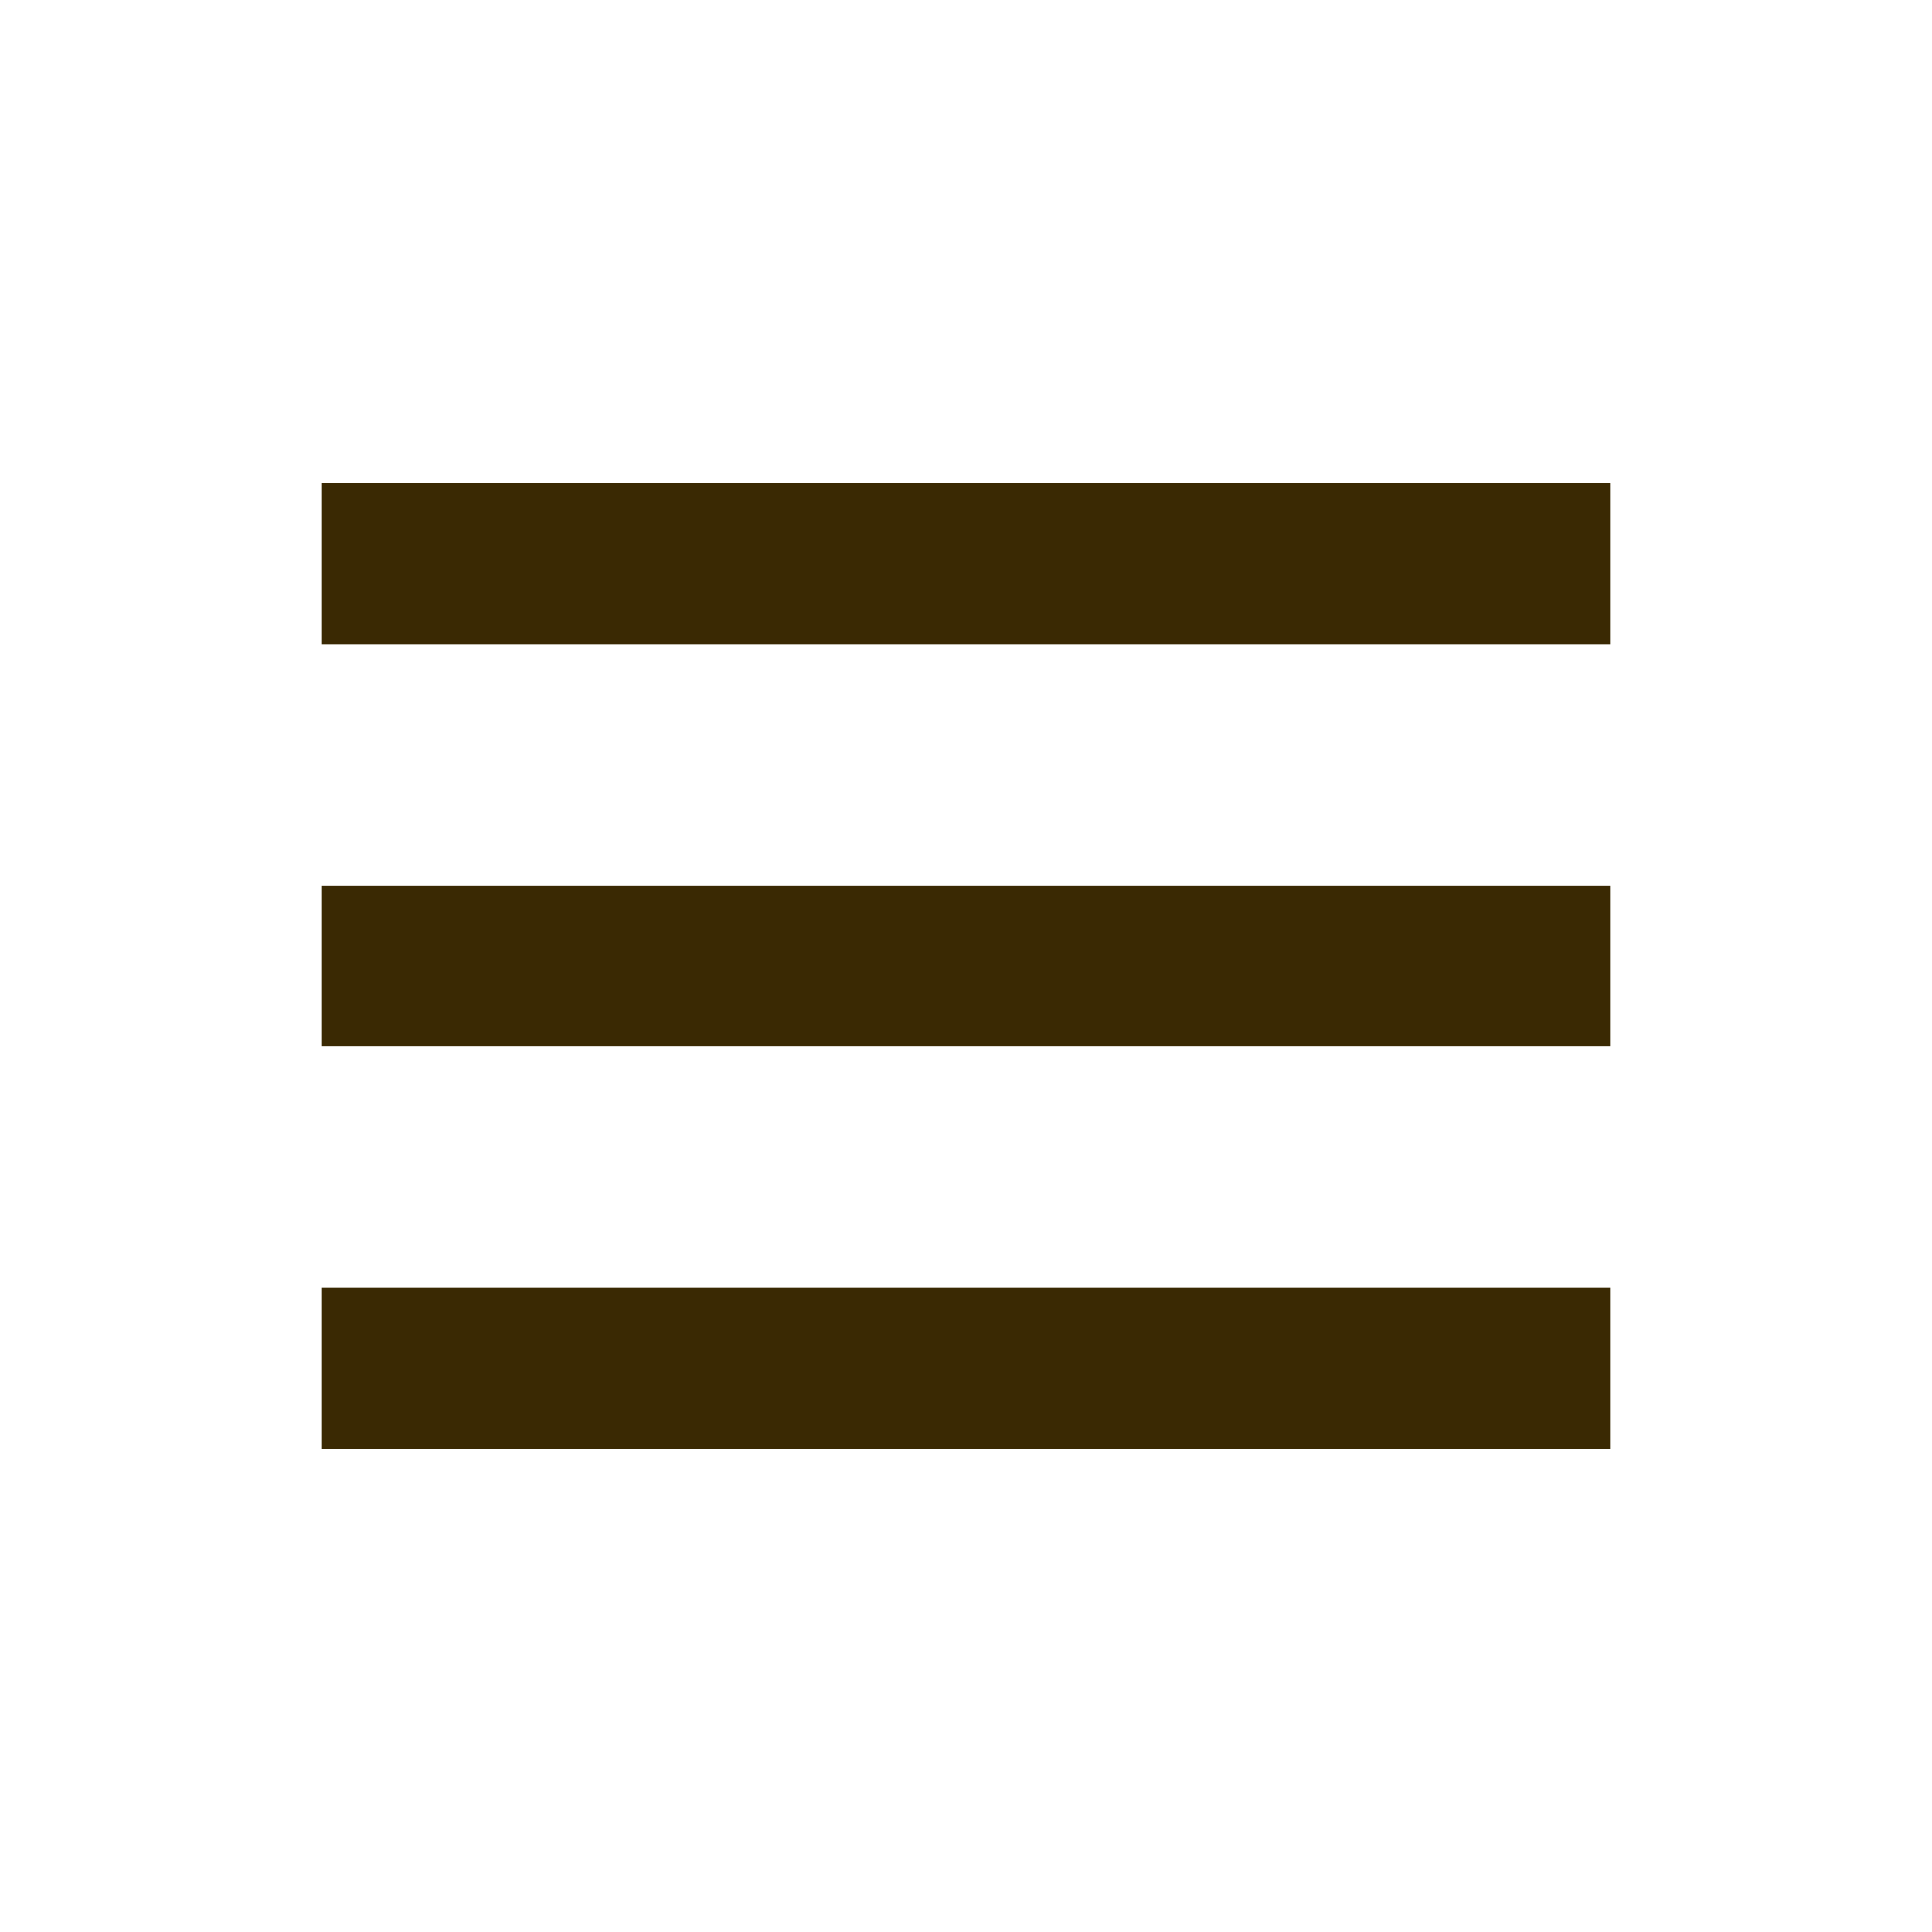
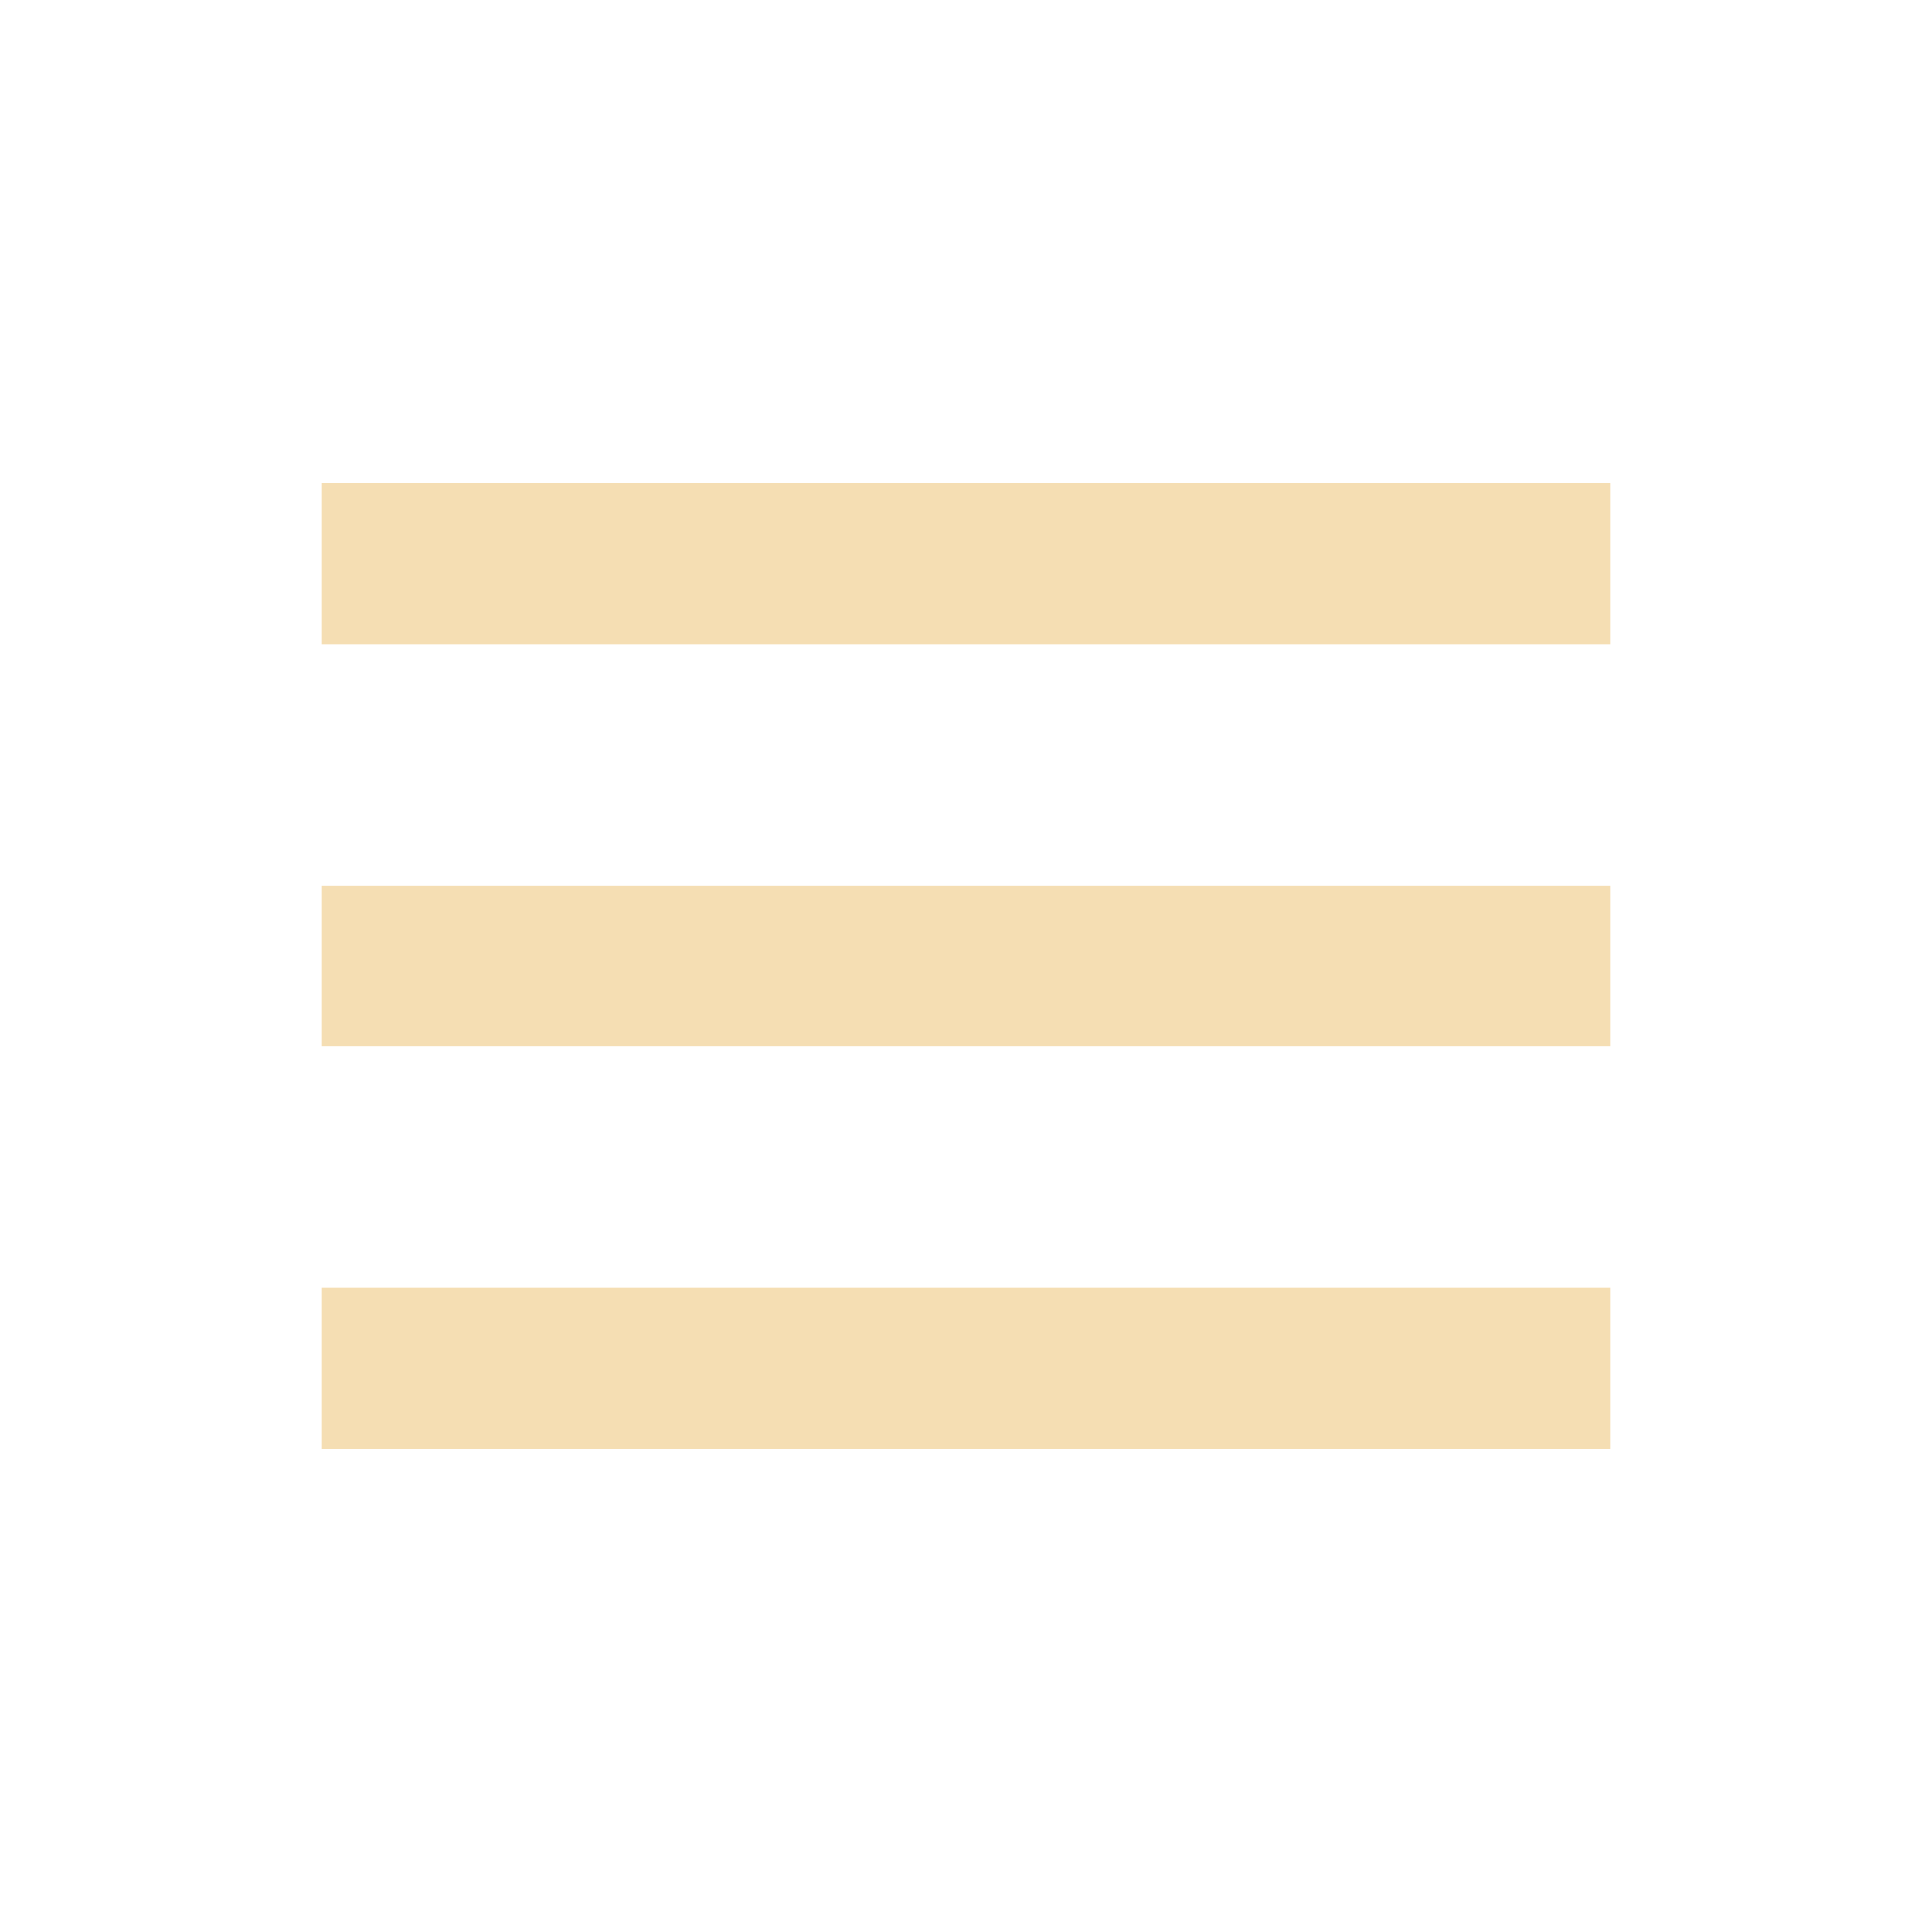
- <svg xmlns="http://www.w3.org/2000/svg" width="35" height="35" viewBox="0 0 24 24" style="fill: #3a2903;transform: ;msFilter:;">
+ <svg xmlns="http://www.w3.org/2000/svg" width="35" height="35" viewBox="0 0 24 24" style="fill: #f5deb3;transform: ;msFilter:;">
  <path d="M4 6h16v2H4zm0 5h16v2H4zm0 5h16v2H4z" />
</svg>
